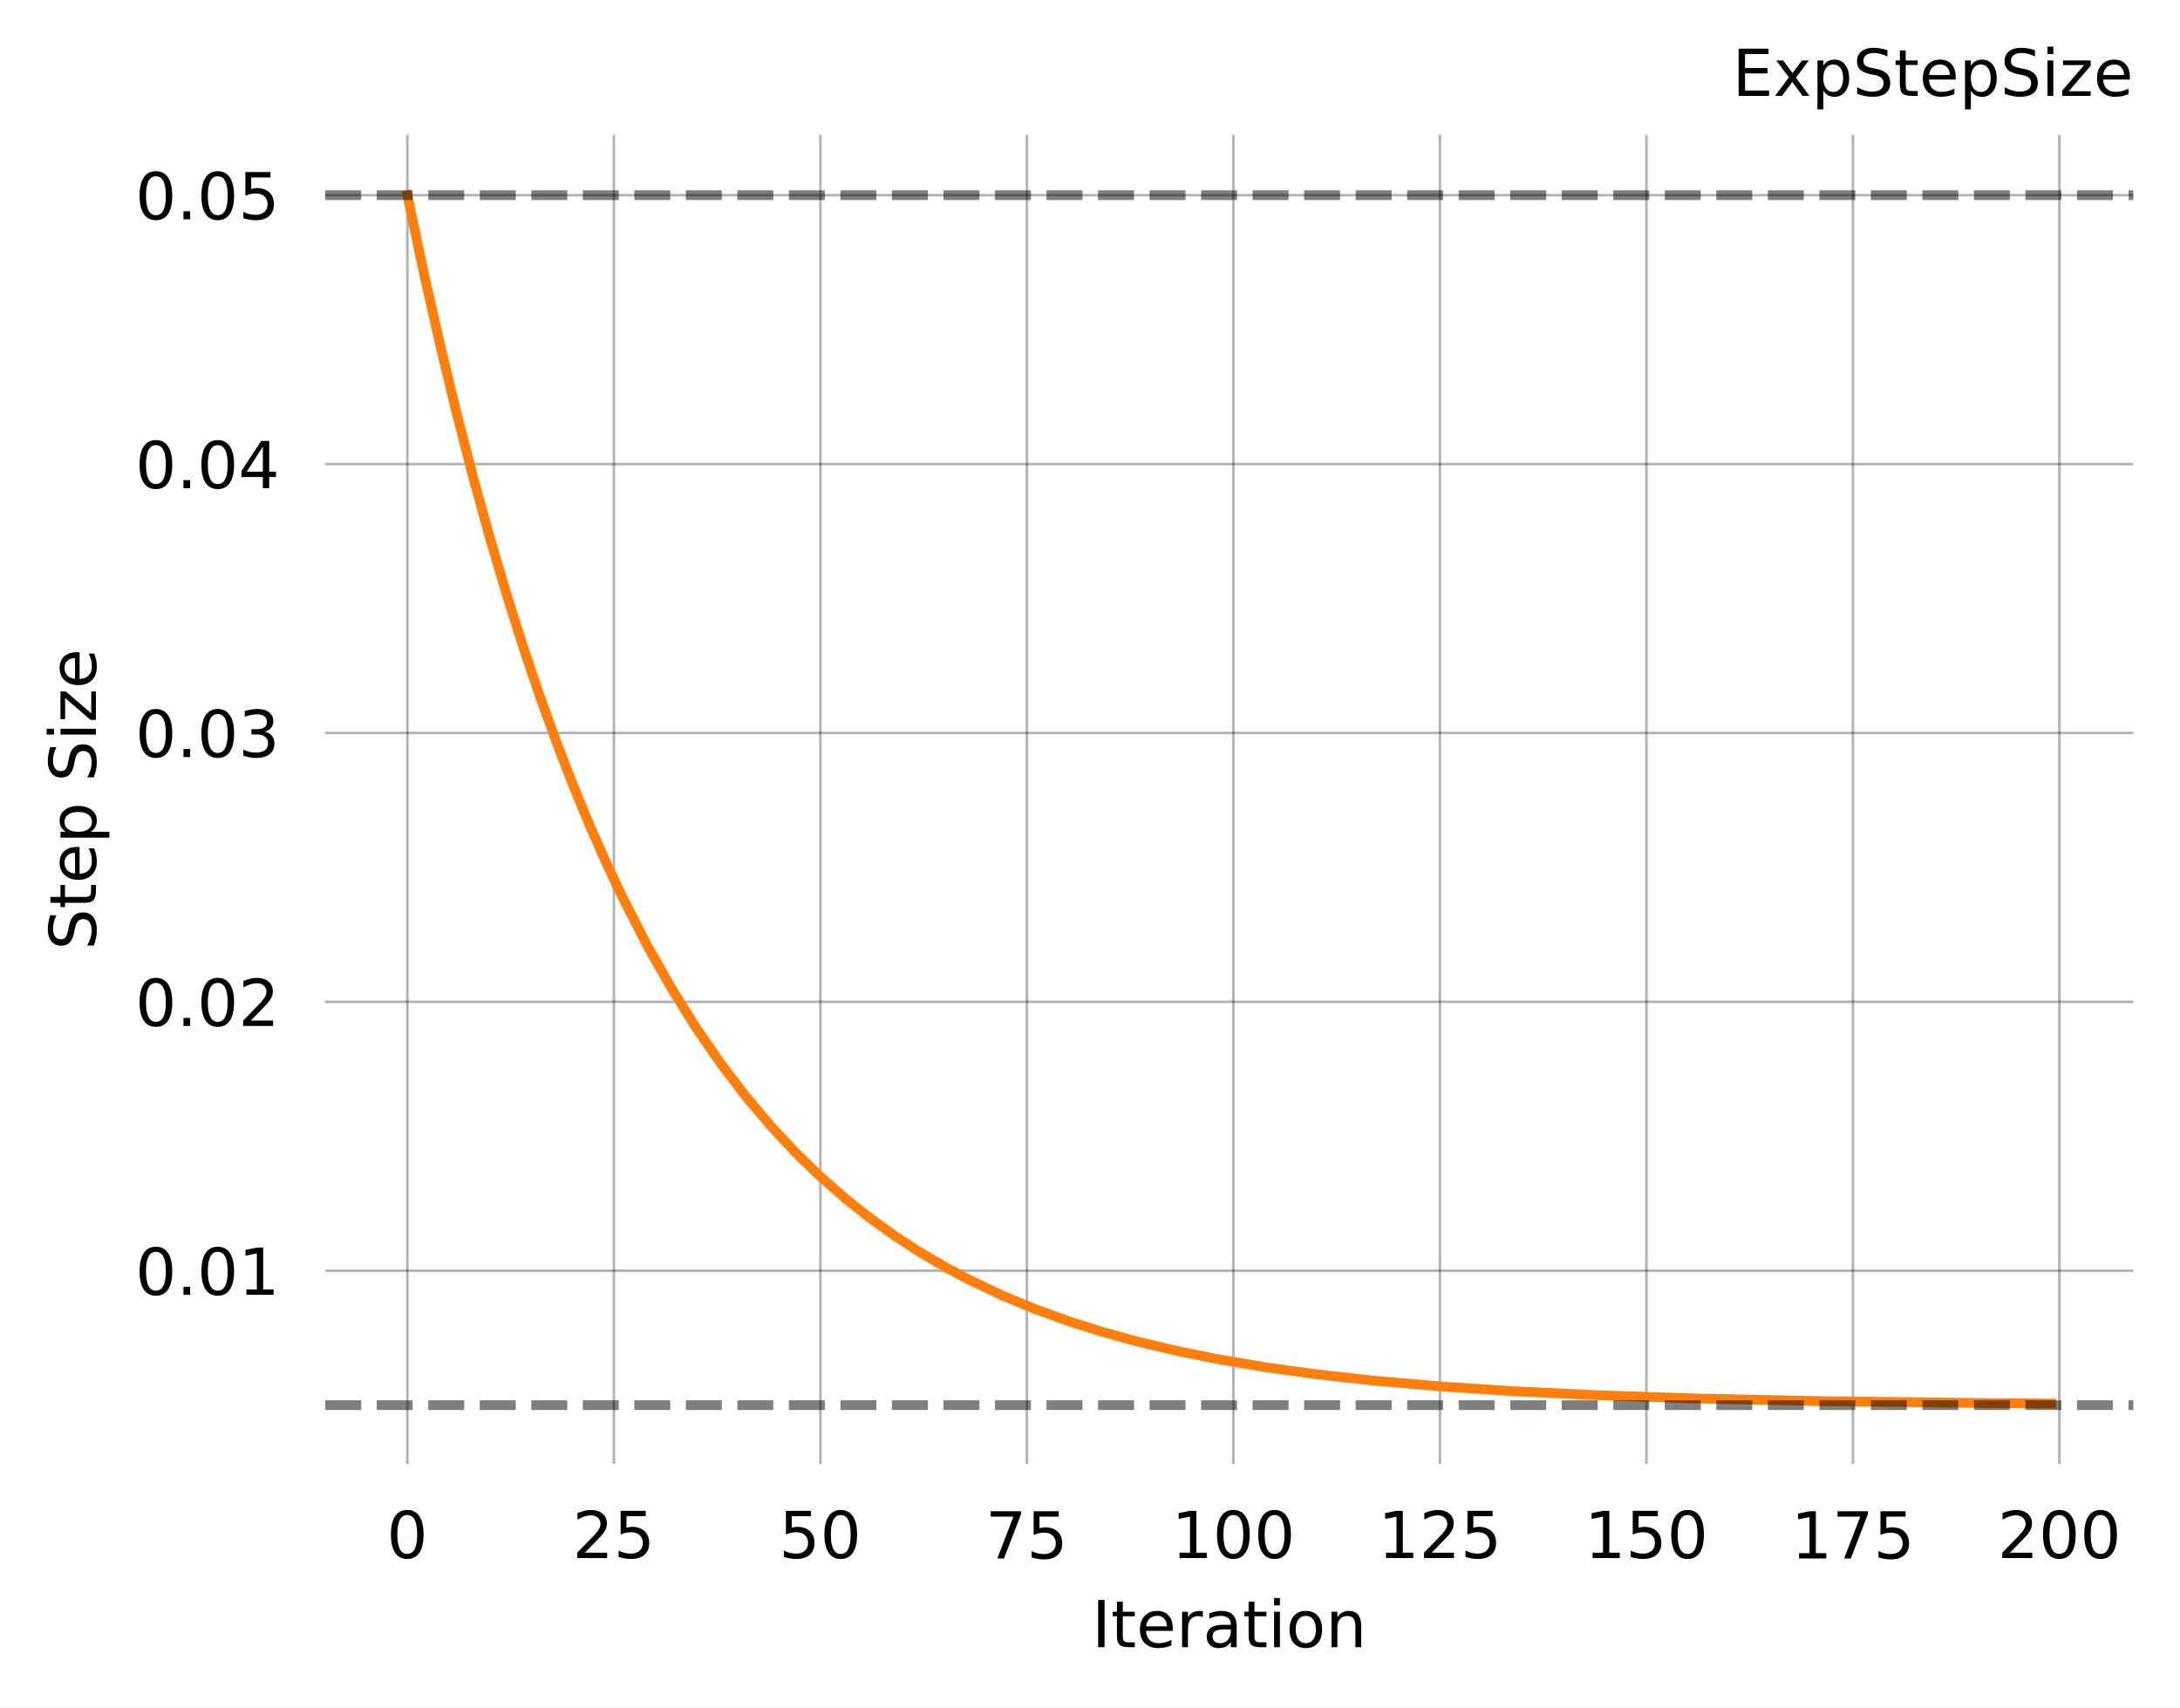
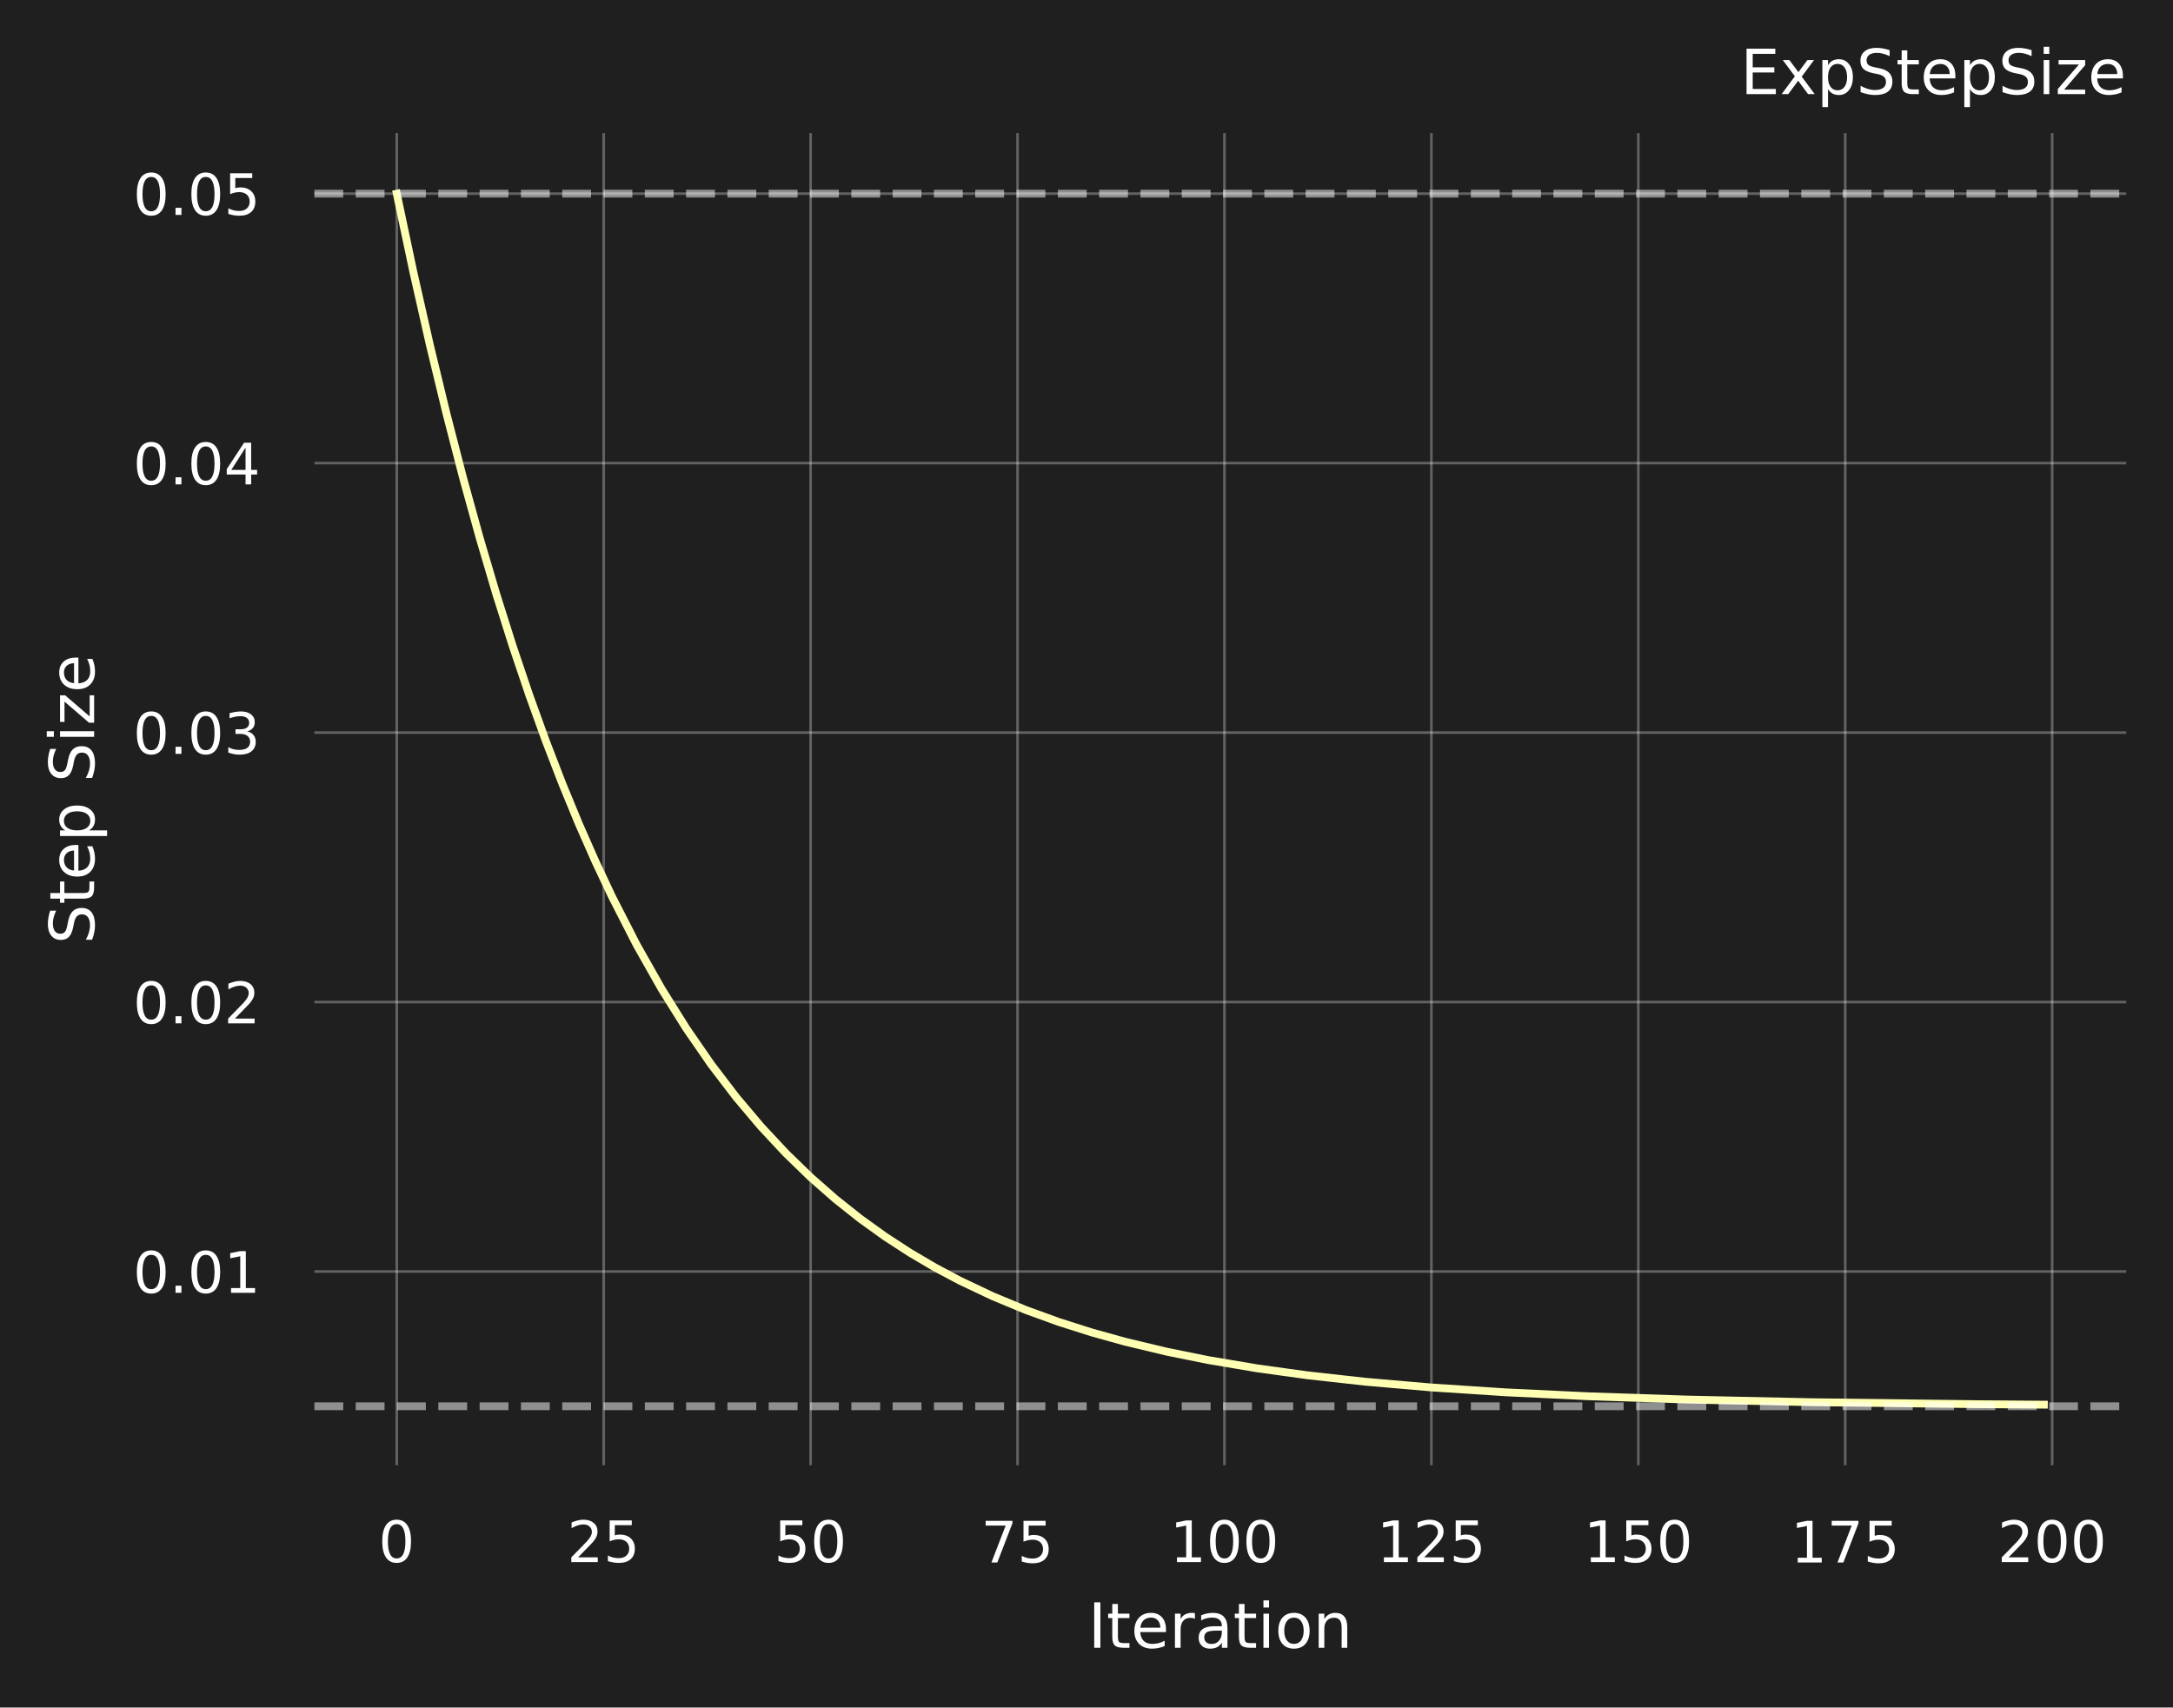
- <svg xmlns="http://www.w3.org/2000/svg" xmlns:xlink="http://www.w3.org/1999/xlink" width="336.378pt" height="263.483pt" viewBox="0 0 336.378 263.483" version="1.1">
+ <svg xmlns="http://www.w3.org/2000/svg" xmlns:xlink="http://www.w3.org/1999/xlink" width="334.615pt" height="262.93pt" viewBox="0 0 334.615 262.93" version="1.1">
  <defs>
    <style type="text/css">*{stroke-linejoin: round; stroke-linecap: butt}</style>
  </defs>
  <g id="figure_1">
    <g id="patch_1">
-       <path d="M 0 263.483  L 336.378 263.483  L 336.378 0  L 0 0  z " style="fill: #ffffff" />
+       <path d="M 0 262.93  L 334.615 262.93  L 334.615 0  L 0 0  z " style="fill: #1f1f1f" />
    </g>
    <g id="axes_1">
      <g id="patch_2">
-         <path d="M 50.178 225.926  L 329.178 225.926  L 329.178 20.798  L 50.178 20.798  z " style="fill: #ffffff" />
+         <path d="M 48.415 225.623  L 327.415 225.623  L 327.415 20.494  L 48.415 20.494  z " style="fill: #1f1f1f" />
      </g>
      <g id="matplotlib.axis_1">
        <g id="xtick_1">
          <g id="line2d_1">
-             <path d="M 62.86 225.926  L 62.86 20.798  " clip-path="url(#p2a2c09752a)" style="fill: none; stroke: #000000; stroke-opacity: 0.3; stroke-width: 0.4; stroke-linecap: square" />
+             <path d="M 61.097 225.623  L 61.097 20.494  " clip-path="url(#pbce765ed4d)" style="fill: none; stroke: #ffffff; stroke-opacity: 0.3; stroke-width: 0.4; stroke-linecap: square" />
          </g>
          <g id="text_1">
-             <g transform="translate(59.65994 240.5249) scale(0.1 -0.1)">
+             <g style="fill: #ffffff" transform="translate(58.28082 240.6091) scale(0.088 -0.088)">
              <defs>
                <path id="DejaVuSans-30" d="M 2034 4250  Q 1547 4250 1301 3770  Q 1056 3291 1056 2328  Q 1056 1369 1301 889  Q 1547 409 2034 409  Q 2525 409 2770 889  Q 3016 1369 3016 2328  Q 3016 3291 2770 3770  Q 2525 4250 2034 4250  z M 2034 4750  Q 2819 4750 3233 4129  Q 3647 3509 3647 2328  Q 3647 1150 3233 529  Q 2819 -91 2034 -91  Q 1250 -91 836 529  Q 422 1150 422 2328  Q 422 3509 836 4129  Q 1250 4750 2034 4750  z " transform="scale(0.015625)" />
              </defs>
              <use xlink:href="#DejaVuSans-30" transform="translate(0 0.78125)" />
            </g>
          </g>
        </g>
        <g id="xtick_2">
          <g id="line2d_2">
-             <path d="M 94.724 225.926  L 94.724 20.798  " clip-path="url(#p2a2c09752a)" style="fill: none; stroke: #000000; stroke-opacity: 0.3; stroke-width: 0.4; stroke-linecap: square" />
+             <path d="M 92.961 225.623  L 92.961 20.494  " clip-path="url(#pbce765ed4d)" style="fill: none; stroke: #ffffff; stroke-opacity: 0.3; stroke-width: 0.4; stroke-linecap: square" />
          </g>
          <g id="text_2">
-             <g transform="translate(88.32381 240.5249) scale(0.1 -0.1)">
+             <g style="fill: #ffffff" transform="translate(87.32868 240.6091) scale(0.088 -0.088)">
              <defs>
                <path id="DejaVuSans-32" d="M 1228 531  L 3431 531  L 3431 0  L 469 0  L 469 531  Q 828 903 1448 1529  Q 2069 2156 2228 2338  Q 2531 2678 2651 2914  Q 2772 3150 2772 3378  Q 2772 3750 2511 3984  Q 2250 4219 1831 4219  Q 1534 4219 1204 4116  Q 875 4013 500 3803  L 500 4441  Q 881 4594 1212 4672  Q 1544 4750 1819 4750  Q 2544 4750 2975 4387  Q 3406 4025 3406 3419  Q 3406 3131 3298 2873  Q 3191 2616 2906 2266  Q 2828 2175 2409 1742  Q 1991 1309 1228 531  z " transform="scale(0.015625)" />
                <path id="DejaVuSans-35" d="M 691 4666  L 3169 4666  L 3169 4134  L 1269 4134  L 1269 2991  Q 1406 3038 1543 3061  Q 1681 3084 1819 3084  Q 2600 3084 3056 2656  Q 3513 2228 3513 1497  Q 3513 744 3044 326  Q 2575 -91 1722 -91  Q 1428 -91 1123 -41  Q 819 9 494 109  L 494 744  Q 775 591 1075 516  Q 1375 441 1709 441  Q 2250 441 2565 725  Q 2881 1009 2881 1497  Q 2881 1984 2565 2268  Q 2250 2553 1709 2553  Q 1456 2553 1204 2497  Q 953 2441 691 2322  L 691 4666  z " transform="scale(0.015625)" />
              </defs>
              <use xlink:href="#DejaVuSans-32" transform="translate(0 0.78125)" />
              <use xlink:href="#DejaVuSans-35" transform="translate(63.62305 0.78125)" />
            </g>
          </g>
        </g>
        <g id="xtick_3">
          <g id="line2d_3">
-             <path d="M 126.588 225.926  L 126.588 20.798  " clip-path="url(#p2a2c09752a)" style="fill: none; stroke: #000000; stroke-opacity: 0.3; stroke-width: 0.4; stroke-linecap: square" />
+             <path d="M 124.825 225.623  L 124.825 20.494  " clip-path="url(#pbce765ed4d)" style="fill: none; stroke: #ffffff; stroke-opacity: 0.3; stroke-width: 0.4; stroke-linecap: square" />
          </g>
          <g id="text_3">
-             <g transform="translate(120.1877 240.5249) scale(0.1 -0.1)">
+             <g style="fill: #ffffff" transform="translate(119.1925 240.6091) scale(0.088 -0.088)">
              <use xlink:href="#DejaVuSans-35" transform="translate(0 0.78125)" />
              <use xlink:href="#DejaVuSans-30" transform="translate(63.62305 0.78125)" />
            </g>
          </g>
        </g>
        <g id="xtick_4">
          <g id="line2d_4">
-             <path d="M 158.452 225.926  L 158.452 20.798  " clip-path="url(#p2a2c09752a)" style="fill: none; stroke: #000000; stroke-opacity: 0.3; stroke-width: 0.4; stroke-linecap: square" />
+             <path d="M 156.688 225.623  L 156.688 20.494  " clip-path="url(#pbce765ed4d)" style="fill: none; stroke: #ffffff; stroke-opacity: 0.3; stroke-width: 0.4; stroke-linecap: square" />
          </g>
          <g id="text_4">
-             <g transform="translate(152.0515 240.5249) scale(0.1 -0.1)">
+             <g style="fill: #ffffff" transform="translate(151.0564 240.6091) scale(0.088 -0.088)">
              <defs>
                <path id="DejaVuSans-37" d="M 525 4666  L 3525 4666  L 3525 4397  L 1831 0  L 1172 0  L 2766 4134  L 525 4134  L 525 4666  z " transform="scale(0.015625)" />
              </defs>
              <use xlink:href="#DejaVuSans-37" transform="translate(0 0.09375)" />
              <use xlink:href="#DejaVuSans-35" transform="translate(63.62305 0.09375)" />
            </g>
          </g>
        </g>
        <g id="xtick_5">
          <g id="line2d_5">
-             <path d="M 190.315 225.926  L 190.315 20.798  " clip-path="url(#p2a2c09752a)" style="fill: none; stroke: #000000; stroke-opacity: 0.3; stroke-width: 0.4; stroke-linecap: square" />
+             <path d="M 188.552 225.623  L 188.552 20.494  " clip-path="url(#pbce765ed4d)" style="fill: none; stroke: #ffffff; stroke-opacity: 0.3; stroke-width: 0.4; stroke-linecap: square" />
          </g>
          <g id="text_5">
-             <g transform="translate(180.7654 240.5249) scale(0.1 -0.1)">
+             <g style="fill: #ffffff" transform="translate(180.1483 240.6091) scale(0.088 -0.088)">
              <defs>
                <path id="DejaVuSans-31" d="M 794 531  L 1825 531  L 1825 4091  L 703 3866  L 703 4441  L 1819 4666  L 2450 4666  L 2450 531  L 3481 531  L 3481 0  L 794 0  L 794 531  z " transform="scale(0.015625)" />
              </defs>
              <use xlink:href="#DejaVuSans-31" transform="translate(0 0.78125)" />
              <use xlink:href="#DejaVuSans-30" transform="translate(63.62305 0.78125)" />
              <use xlink:href="#DejaVuSans-30" transform="translate(127.2461 0.78125)" />
            </g>
          </g>
        </g>
        <g id="xtick_6">
          <g id="line2d_6">
-             <path d="M 222.179 225.926  L 222.179 20.798  " clip-path="url(#p2a2c09752a)" style="fill: none; stroke: #000000; stroke-opacity: 0.3; stroke-width: 0.4; stroke-linecap: square" />
+             <path d="M 220.416 225.623  L 220.416 20.494  " clip-path="url(#pbce765ed4d)" style="fill: none; stroke: #ffffff; stroke-opacity: 0.3; stroke-width: 0.4; stroke-linecap: square" />
          </g>
          <g id="text_6">
-             <g transform="translate(212.6293 240.5249) scale(0.1 -0.1)">
+             <g style="fill: #ffffff" transform="translate(212.0121 240.6091) scale(0.088 -0.088)">
              <use xlink:href="#DejaVuSans-31" transform="translate(0 0.78125)" />
              <use xlink:href="#DejaVuSans-32" transform="translate(63.62305 0.78125)" />
              <use xlink:href="#DejaVuSans-35" transform="translate(127.2461 0.78125)" />
            </g>
          </g>
        </g>
        <g id="xtick_7">
          <g id="line2d_7">
-             <path d="M 254.043 225.926  L 254.043 20.798  " clip-path="url(#p2a2c09752a)" style="fill: none; stroke: #000000; stroke-opacity: 0.3; stroke-width: 0.4; stroke-linecap: square" />
+             <path d="M 252.28 225.623  L 252.28 20.494  " clip-path="url(#pbce765ed4d)" style="fill: none; stroke: #ffffff; stroke-opacity: 0.3; stroke-width: 0.4; stroke-linecap: square" />
          </g>
          <g id="text_7">
-             <g transform="translate(244.4931 240.5249) scale(0.1 -0.1)">
+             <g style="fill: #ffffff" transform="translate(243.876 240.6091) scale(0.088 -0.088)">
              <use xlink:href="#DejaVuSans-31" transform="translate(0 0.78125)" />
              <use xlink:href="#DejaVuSans-35" transform="translate(63.62305 0.78125)" />
              <use xlink:href="#DejaVuSans-30" transform="translate(127.2461 0.78125)" />
            </g>
          </g>
        </g>
        <g id="xtick_8">
          <g id="line2d_8">
-             <path d="M 285.907 225.926  L 285.907 20.798  " clip-path="url(#p2a2c09752a)" style="fill: none; stroke: #000000; stroke-opacity: 0.3; stroke-width: 0.4; stroke-linecap: square" />
+             <path d="M 284.144 225.623  L 284.144 20.494  " clip-path="url(#pbce765ed4d)" style="fill: none; stroke: #ffffff; stroke-opacity: 0.3; stroke-width: 0.4; stroke-linecap: square" />
          </g>
          <g id="text_8">
-             <g transform="translate(276.357 240.5249) scale(0.1 -0.1)">
+             <g style="fill: #ffffff" transform="translate(275.7399 240.6091) scale(0.088 -0.088)">
              <use xlink:href="#DejaVuSans-31" transform="translate(0 0.09375)" />
              <use xlink:href="#DejaVuSans-37" transform="translate(63.62305 0.09375)" />
              <use xlink:href="#DejaVuSans-35" transform="translate(127.2461 0.09375)" />
            </g>
          </g>
        </g>
        <g id="xtick_9">
          <g id="line2d_9">
-             <path d="M 317.771 225.926  L 317.771 20.798  " clip-path="url(#p2a2c09752a)" style="fill: none; stroke: #000000; stroke-opacity: 0.3; stroke-width: 0.4; stroke-linecap: square" />
+             <path d="M 316.008 225.623  L 316.008 20.494  " clip-path="url(#pbce765ed4d)" style="fill: none; stroke: #ffffff; stroke-opacity: 0.3; stroke-width: 0.4; stroke-linecap: square" />
          </g>
          <g id="text_9">
-             <g transform="translate(308.2209 240.5249) scale(0.1 -0.1)">
+             <g style="fill: #ffffff" transform="translate(307.6037 240.6091) scale(0.088 -0.088)">
              <use xlink:href="#DejaVuSans-32" transform="translate(0 0.78125)" />
              <use xlink:href="#DejaVuSans-30" transform="translate(63.62305 0.78125)" />
              <use xlink:href="#DejaVuSans-30" transform="translate(127.2461 0.78125)" />
            </g>
          </g>
        </g>
        <g id="text_10">
-           <g transform="translate(168.4695 254.203) scale(0.1 -0.1)">
+           <g style="fill: #ffffff" transform="translate(167.5548 253.7337) scale(0.096 -0.096)">
            <defs>
              <path id="DejaVuSans-49" d="M 628 4666  L 1259 4666  L 1259 0  L 628 0  L 628 4666  z " transform="scale(0.015625)" />
              <path id="DejaVuSans-74" d="M 1172 4494  L 1172 3500  L 2356 3500  L 2356 3053  L 1172 3053  L 1172 1153  Q 1172 725 1289 603  Q 1406 481 1766 481  L 2356 481  L 2356 0  L 1766 0  Q 1100 0 847 248  Q 594 497 594 1153  L 594 3053  L 172 3053  L 172 3500  L 594 3500  L 594 4494  L 1172 4494  z " transform="scale(0.015625)" />
              <path id="DejaVuSans-65" d="M 3597 1894  L 3597 1613  L 953 1613  Q 991 1019 1311 708  Q 1631 397 2203 397  Q 2534 397 2845 478  Q 3156 559 3463 722  L 3463 178  Q 3153 47 2828 -22  Q 2503 -91 2169 -91  Q 1331 -91 842 396  Q 353 884 353 1716  Q 353 2575 817 3079  Q 1281 3584 2069 3584  Q 2775 3584 3186 3129  Q 3597 2675 3597 1894  z M 3022 2063  Q 3016 2534 2758 2815  Q 2500 3097 2075 3097  Q 1594 3097 1305 2825  Q 1016 2553 972 2059  L 3022 2063  z " transform="scale(0.015625)" />
              <path id="DejaVuSans-72" d="M 2631 2963  Q 2534 3019 2420 3045  Q 2306 3072 2169 3072  Q 1681 3072 1420 2755  Q 1159 2438 1159 1844  L 1159 0  L 581 0  L 581 3500  L 1159 3500  L 1159 2956  Q 1341 3275 1631 3429  Q 1922 3584 2338 3584  Q 2397 3584 2469 3576  Q 2541 3569 2628 3553  L 2631 2963  z " transform="scale(0.015625)" />
              <path id="DejaVuSans-61" d="M 2194 1759  Q 1497 1759 1228 1600  Q 959 1441 959 1056  Q 959 750 1161 570  Q 1363 391 1709 391  Q 2188 391 2477 730  Q 2766 1069 2766 1631  L 2766 1759  L 2194 1759  z M 3341 1997  L 3341 0  L 2766 0  L 2766 531  Q 2569 213 2275 61  Q 1981 -91 1556 -91  Q 1019 -91 701 211  Q 384 513 384 1019  Q 384 1609 779 1909  Q 1175 2209 1959 2209  L 2766 2209  L 2766 2266  Q 2766 2663 2505 2880  Q 2244 3097 1772 3097  Q 1472 3097 1187 3025  Q 903 2953 641 2809  L 641 3341  Q 956 3463 1253 3523  Q 1550 3584 1831 3584  Q 2591 3584 2966 3190  Q 3341 2797 3341 1997  z " transform="scale(0.015625)" />
              <path id="DejaVuSans-69" d="M 603 3500  L 1178 3500  L 1178 0  L 603 0  L 603 3500  z M 603 4863  L 1178 4863  L 1178 4134  L 603 4134  L 603 4863  z " transform="scale(0.015625)" />
              <path id="DejaVuSans-6f" d="M 1959 3097  Q 1497 3097 1228 2736  Q 959 2375 959 1747  Q 959 1119 1226 758  Q 1494 397 1959 397  Q 2419 397 2687 759  Q 2956 1122 2956 1747  Q 2956 2369 2687 2733  Q 2419 3097 1959 3097  z M 1959 3584  Q 2709 3584 3137 3096  Q 3566 2609 3566 1747  Q 3566 888 3137 398  Q 2709 -91 1959 -91  Q 1206 -91 779 398  Q 353 888 353 1747  Q 353 2609 779 3096  Q 1206 3584 1959 3584  z " transform="scale(0.015625)" />
              <path id="DejaVuSans-6e" d="M 3513 2113  L 3513 0  L 2938 0  L 2938 2094  Q 2938 2591 2744 2837  Q 2550 3084 2163 3084  Q 1697 3084 1428 2787  Q 1159 2491 1159 1978  L 1159 0  L 581 0  L 581 3500  L 1159 3500  L 1159 2956  Q 1366 3272 1645 3428  Q 1925 3584 2291 3584  Q 2894 3584 3203 3211  Q 3513 2838 3513 2113  z " transform="scale(0.015625)" />
            </defs>
            <use xlink:href="#DejaVuSans-49" />
            <use xlink:href="#DejaVuSans-74" transform="translate(29.49219 0)" />
            <use xlink:href="#DejaVuSans-65" transform="translate(68.70117 0)" />
            <use xlink:href="#DejaVuSans-72" transform="translate(130.2246 0)" />
            <use xlink:href="#DejaVuSans-61" transform="translate(171.3379 0)" />
            <use xlink:href="#DejaVuSans-74" transform="translate(232.6172 0)" />
            <use xlink:href="#DejaVuSans-69" transform="translate(271.8262 0)" />
            <use xlink:href="#DejaVuSans-6f" transform="translate(299.6094 0)" />
            <use xlink:href="#DejaVuSans-6e" transform="translate(360.791 0)" />
          </g>
        </g>
      </g>
      <g id="matplotlib.axis_2">
        <g id="ytick_1">
          <g id="line2d_10">
-             <path d="M 50.178 196.101  L 329.178 196.101  " clip-path="url(#p2a2c09752a)" style="fill: none; stroke: #000000; stroke-opacity: 0.3; stroke-width: 0.4; stroke-linecap: square" />
+             <path d="M 48.415 195.797  L 327.415 195.797  " clip-path="url(#pbce765ed4d)" style="fill: none; stroke: #ffffff; stroke-opacity: 0.3; stroke-width: 0.4; stroke-linecap: square" />
          </g>
          <g id="text_11">
-             <g transform="translate(20.87813 199.9) scale(0.1 -0.1)">
+             <g style="fill: #ffffff" transform="translate(20.491 199.1402) scale(0.088 -0.088)">
              <defs>
                <path id="DejaVuSans-2e" d="M 684 794  L 1344 794  L 1344 0  L 684 0  L 684 794  z " transform="scale(0.015625)" />
              </defs>
              <use xlink:href="#DejaVuSans-30" transform="translate(0 0.78125)" />
              <use xlink:href="#DejaVuSans-2e" transform="translate(63.62305 0.78125)" />
              <use xlink:href="#DejaVuSans-30" transform="translate(95.41016 0.78125)" />
              <use xlink:href="#DejaVuSans-31" transform="translate(159.0332 0.78125)" />
            </g>
          </g>
        </g>
        <g id="ytick_2">
          <g id="line2d_11">
-             <path d="M 50.178 154.606  L 329.178 154.606  " clip-path="url(#p2a2c09752a)" style="fill: none; stroke: #000000; stroke-opacity: 0.3; stroke-width: 0.4; stroke-linecap: square" />
+             <path d="M 48.415 154.302  L 327.415 154.302  " clip-path="url(#pbce765ed4d)" style="fill: none; stroke: #ffffff; stroke-opacity: 0.3; stroke-width: 0.4; stroke-linecap: square" />
          </g>
          <g id="text_12">
-             <g transform="translate(20.87813 158.4054) scale(0.1 -0.1)">
+             <g style="fill: #ffffff" transform="translate(20.491 157.6456) scale(0.088 -0.088)">
              <use xlink:href="#DejaVuSans-30" transform="translate(0 0.78125)" />
              <use xlink:href="#DejaVuSans-2e" transform="translate(63.62305 0.78125)" />
              <use xlink:href="#DejaVuSans-30" transform="translate(95.41016 0.78125)" />
              <use xlink:href="#DejaVuSans-32" transform="translate(159.0332 0.78125)" />
            </g>
          </g>
        </g>
        <g id="ytick_3">
          <g id="line2d_12">
-             <path d="M 50.178 113.112  L 329.178 113.112  " clip-path="url(#p2a2c09752a)" style="fill: none; stroke: #000000; stroke-opacity: 0.3; stroke-width: 0.4; stroke-linecap: square" />
+             <path d="M 48.415 112.808  L 327.415 112.808  " clip-path="url(#pbce765ed4d)" style="fill: none; stroke: #ffffff; stroke-opacity: 0.3; stroke-width: 0.4; stroke-linecap: square" />
          </g>
          <g id="text_13">
-             <g transform="translate(20.87813 116.9109) scale(0.1 -0.1)">
+             <g style="fill: #ffffff" transform="translate(20.491 116.151) scale(0.088 -0.088)">
              <defs>
                <path id="DejaVuSans-33" d="M 2597 2516  Q 3050 2419 3304 2112  Q 3559 1806 3559 1356  Q 3559 666 3084 287  Q 2609 -91 1734 -91  Q 1441 -91 1130 -33  Q 819 25 488 141  L 488 750  Q 750 597 1062 519  Q 1375 441 1716 441  Q 2309 441 2620 675  Q 2931 909 2931 1356  Q 2931 1769 2642 2001  Q 2353 2234 1838 2234  L 1294 2234  L 1294 2753  L 1863 2753  Q 2328 2753 2575 2939  Q 2822 3125 2822 3475  Q 2822 3834 2567 4026  Q 2313 4219 1838 4219  Q 1578 4219 1281 4162  Q 984 4106 628 3988  L 628 4550  Q 988 4650 1302 4700  Q 1616 4750 1894 4750  Q 2613 4750 3031 4423  Q 3450 4097 3450 3541  Q 3450 3153 3228 2886  Q 3006 2619 2597 2516  z " transform="scale(0.015625)" />
              </defs>
              <use xlink:href="#DejaVuSans-30" transform="translate(0 0.78125)" />
              <use xlink:href="#DejaVuSans-2e" transform="translate(63.62305 0.78125)" />
              <use xlink:href="#DejaVuSans-30" transform="translate(95.41016 0.78125)" />
              <use xlink:href="#DejaVuSans-33" transform="translate(159.0332 0.78125)" />
            </g>
          </g>
        </g>
        <g id="ytick_4">
          <g id="line2d_13">
-             <path d="M 50.178 71.617  L 329.178 71.617  " clip-path="url(#p2a2c09752a)" style="fill: none; stroke: #000000; stroke-opacity: 0.3; stroke-width: 0.4; stroke-linecap: square" />
+             <path d="M 48.415 71.313  L 327.415 71.313  " clip-path="url(#pbce765ed4d)" style="fill: none; stroke: #ffffff; stroke-opacity: 0.3; stroke-width: 0.4; stroke-linecap: square" />
          </g>
          <g id="text_14">
-             <g transform="translate(20.87813 75.41625) scale(0.1 -0.1)">
+             <g style="fill: #ffffff" transform="translate(20.491 74.65641) scale(0.088 -0.088)">
              <defs>
                <path id="DejaVuSans-34" d="M 2419 4116  L 825 1625  L 2419 1625  L 2419 4116  z M 2253 4666  L 3047 4666  L 3047 1625  L 3713 1625  L 3713 1100  L 3047 1100  L 3047 0  L 2419 0  L 2419 1100  L 313 1100  L 313 1709  L 2253 4666  z " transform="scale(0.015625)" />
              </defs>
              <use xlink:href="#DejaVuSans-30" transform="translate(0 0.78125)" />
              <use xlink:href="#DejaVuSans-2e" transform="translate(63.62305 0.78125)" />
              <use xlink:href="#DejaVuSans-30" transform="translate(95.41016 0.78125)" />
              <use xlink:href="#DejaVuSans-34" transform="translate(159.0332 0.78125)" />
            </g>
          </g>
        </g>
        <g id="ytick_5">
          <g id="line2d_14">
-             <path d="M 50.178 30.122  L 329.178 30.122  " clip-path="url(#p2a2c09752a)" style="fill: none; stroke: #000000; stroke-opacity: 0.3; stroke-width: 0.4; stroke-linecap: square" />
+             <path d="M 48.415 29.819  L 327.415 29.819  " clip-path="url(#pbce765ed4d)" style="fill: none; stroke: #ffffff; stroke-opacity: 0.3; stroke-width: 0.4; stroke-linecap: square" />
          </g>
          <g id="text_15">
-             <g transform="translate(20.87813 33.92166) scale(0.1 -0.1)">
+             <g style="fill: #ffffff" transform="translate(20.491 33.16181) scale(0.088 -0.088)">
              <use xlink:href="#DejaVuSans-30" transform="translate(0 0.78125)" />
              <use xlink:href="#DejaVuSans-2e" transform="translate(63.62305 0.78125)" />
              <use xlink:href="#DejaVuSans-30" transform="translate(95.41016 0.78125)" />
              <use xlink:href="#DejaVuSans-35" transform="translate(159.0332 0.78125)" />
            </g>
          </g>
        </g>
        <g id="text_16">
-           <g transform="translate(14.79844 146.6007) rotate(-90) scale(0.1 -0.1)">
+           <g style="fill: #ffffff" transform="translate(14.4945 145.3673) rotate(-90) scale(0.096 -0.096)">
            <defs>
              <path id="DejaVuSans-53" d="M 3425 4513  L 3425 3897  Q 3066 4069 2747 4153  Q 2428 4238 2131 4238  Q 1616 4238 1336 4038  Q 1056 3838 1056 3469  Q 1056 3159 1242 3001  Q 1428 2844 1947 2747  L 2328 2669  Q 3034 2534 3370 2195  Q 3706 1856 3706 1288  Q 3706 609 3251 259  Q 2797 -91 1919 -91  Q 1588 -91 1214 -16  Q 841 59 441 206  L 441 856  Q 825 641 1194 531  Q 1563 422 1919 422  Q 2459 422 2753 634  Q 3047 847 3047 1241  Q 3047 1584 2836 1778  Q 2625 1972 2144 2069  L 1759 2144  Q 1053 2284 737 2584  Q 422 2884 422 3419  Q 422 4038 858 4394  Q 1294 4750 2059 4750  Q 2388 4750 2728 4690  Q 3069 4631 3425 4513  z " transform="scale(0.015625)" />
              <path id="DejaVuSans-70" d="M 1159 525  L 1159 -1331  L 581 -1331  L 581 3500  L 1159 3500  L 1159 2969  Q 1341 3281 1617 3432  Q 1894 3584 2278 3584  Q 2916 3584 3314 3078  Q 3713 2572 3713 1747  Q 3713 922 3314 415  Q 2916 -91 2278 -91  Q 1894 -91 1617 61  Q 1341 213 1159 525  z M 3116 1747  Q 3116 2381 2855 2742  Q 2594 3103 2138 3103  Q 1681 3103 1420 2742  Q 1159 2381 1159 1747  Q 1159 1113 1420 752  Q 1681 391 2138 391  Q 2594 391 2855 752  Q 3116 1113 3116 1747  z " transform="scale(0.015625)" />
              <path id="DejaVuSans-20" transform="scale(0.015625)" />
              <path id="DejaVuSans-7a" d="M 353 3500  L 3084 3500  L 3084 2975  L 922 459  L 3084 459  L 3084 0  L 275 0  L 275 525  L 2438 3041  L 353 3041  L 353 3500  z " transform="scale(0.015625)" />
            </defs>
            <use xlink:href="#DejaVuSans-53" />
            <use xlink:href="#DejaVuSans-74" transform="translate(63.47656 0)" />
            <use xlink:href="#DejaVuSans-65" transform="translate(102.6855 0)" />
            <use xlink:href="#DejaVuSans-70" transform="translate(164.209 0)" />
            <use xlink:href="#DejaVuSans-20" transform="translate(227.6855 0)" />
            <use xlink:href="#DejaVuSans-53" transform="translate(259.4727 0)" />
            <use xlink:href="#DejaVuSans-69" transform="translate(322.9492 0)" />
            <use xlink:href="#DejaVuSans-7a" transform="translate(350.7324 0)" />
            <use xlink:href="#DejaVuSans-65" transform="translate(403.2227 0)" />
          </g>
        </g>
      </g>
      <g id="line2d_15">
-         <path d="M 62.86 30.122  L 65.409 42.165  L 67.958 53.431  L 70.507 63.97  L 73.056 73.83  L 75.605 83.053  L 78.155 91.682  L 80.704 99.754  L 83.253 107.306  L 85.802 114.371  L 88.351 120.98  L 90.9 127.163  L 93.449 132.947  L 95.998 138.358  L 99.822 145.827  L 103.646 152.586  L 107.469 158.701  L 111.293 164.235  L 115.117 169.241  L 118.94 173.772  L 122.764 177.871  L 126.588 181.58  L 130.411 184.936  L 134.235 187.973  L 138.059 190.721  L 141.882 193.207  L 145.706 195.457  L 149.53 197.493  L 154.628 199.909  L 159.726 202.023  L 164.824 203.874  L 169.923 205.493  L 175.021 206.911  L 181.394 208.436  L 187.766 209.728  L 195.414 211.018  L 203.061 212.075  L 211.983 213.068  L 222.179 213.953  L 233.65 214.703  L 246.396 215.311  L 261.69 215.818  L 280.809 216.223  L 306.3 216.527  L 316.496 216.602  L 316.496 216.602  " clip-path="url(#p2a2c09752a)" style="fill: none; stroke: #ff7f0e; stroke-width: 1.5; stroke-linecap: square" />
+         <path d="M 61.097 29.819  L 63.646 41.861  L 66.195 53.127  L 68.744 63.666  L 71.293 73.526  L 73.842 82.749  L 76.391 91.378  L 78.941 99.451  L 81.49 107.002  L 84.039 114.067  L 86.588 120.676  L 89.137 126.859  L 91.686 132.643  L 94.235 138.054  L 98.059 145.523  L 101.883 152.282  L 105.706 158.397  L 109.53 163.931  L 113.354 168.937  L 117.177 173.468  L 121.001 177.567  L 124.825 181.276  L 128.648 184.632  L 132.472 187.669  L 136.296 190.417  L 140.119 192.903  L 143.943 195.153  L 147.767 197.189  L 152.865 199.605  L 157.963 201.719  L 163.061 203.57  L 168.159 205.189  L 173.258 206.607  L 179.63 208.132  L 186.003 209.424  L 193.65 210.714  L 201.298 211.771  L 210.22 212.765  L 220.416 213.649  L 231.887 214.4  L 244.633 215.007  L 259.927 215.514  L 279.046 215.919  L 304.537 216.223  L 314.733 216.298  L 314.733 216.298  " clip-path="url(#pbce765ed4d)" style="fill: none; stroke: #feffb3; stroke-width: 1.2; stroke-linecap: square" />
      </g>
      <g id="line2d_16">
-         <path d="M 50.178 30.122  L 329.178 30.122  " clip-path="url(#p2a2c09752a)" style="fill: none; stroke-dasharray: 5.55,2.4; stroke-dashoffset: 0; stroke: #000000; stroke-opacity: 0.5; stroke-width: 1.5" />
+         <path d="M 48.415 29.819  L 327.415 29.819  " clip-path="url(#pbce765ed4d)" style="fill: none; stroke-dasharray: 4.44,1.92; stroke-dashoffset: 0; stroke: #ffffff; stroke-opacity: 0.5; stroke-width: 1.2" />
      </g>
      <g id="line2d_17">
-         <path d="M 50.178 216.848  L 329.178 216.848  " clip-path="url(#p2a2c09752a)" style="fill: none; stroke-dasharray: 5.55,2.4; stroke-dashoffset: 0; stroke: #000000; stroke-opacity: 0.5; stroke-width: 1.5" />
+         <path d="M 48.415 216.544  L 327.415 216.544  " clip-path="url(#pbce765ed4d)" style="fill: none; stroke-dasharray: 4.44,1.92; stroke-dashoffset: 0; stroke: #ffffff; stroke-opacity: 0.5; stroke-width: 1.2" />
      </g>
      <g id="text_17">
-         <g transform="translate(267.2937 14.79844) scale(0.1 -0.1)">
+         <g style="fill: #ffffff" transform="translate(268.006 14.4945) scale(0.096 -0.096)">
          <defs>
            <path id="DejaVuSans-45" d="M 628 4666  L 3578 4666  L 3578 4134  L 1259 4134  L 1259 2753  L 3481 2753  L 3481 2222  L 1259 2222  L 1259 531  L 3634 531  L 3634 0  L 628 0  L 628 4666  z " transform="scale(0.015625)" />
            <path id="DejaVuSans-78" d="M 3513 3500  L 2247 1797  L 3578 0  L 2900 0  L 1881 1375  L 863 0  L 184 0  L 1544 1831  L 300 3500  L 978 3500  L 1906 2253  L 2834 3500  L 3513 3500  z " transform="scale(0.015625)" />
          </defs>
          <use xlink:href="#DejaVuSans-45" />
          <use xlink:href="#DejaVuSans-78" transform="translate(63.18359 0)" />
          <use xlink:href="#DejaVuSans-70" transform="translate(122.3633 0)" />
          <use xlink:href="#DejaVuSans-53" transform="translate(185.8398 0)" />
          <use xlink:href="#DejaVuSans-74" transform="translate(249.3164 0)" />
          <use xlink:href="#DejaVuSans-65" transform="translate(288.5254 0)" />
          <use xlink:href="#DejaVuSans-70" transform="translate(350.0488 0)" />
          <use xlink:href="#DejaVuSans-53" transform="translate(413.5254 0)" />
          <use xlink:href="#DejaVuSans-69" transform="translate(477.002 0)" />
          <use xlink:href="#DejaVuSans-7a" transform="translate(504.7852 0)" />
          <use xlink:href="#DejaVuSans-65" transform="translate(557.2754 0)" />
        </g>
      </g>
    </g>
  </g>
  <defs>
-     <clipPath id="p2a2c09752a">
-       <rect x="50.178" y="20.798" width="279" height="205.128" />
+     <clipPath id="pbce765ed4d">
+       <rect x="48.415" y="20.494" width="279" height="205.128" />
    </clipPath>
  </defs>
</svg>
